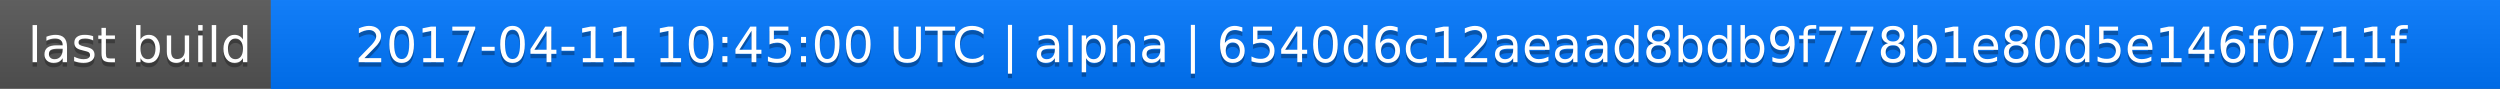
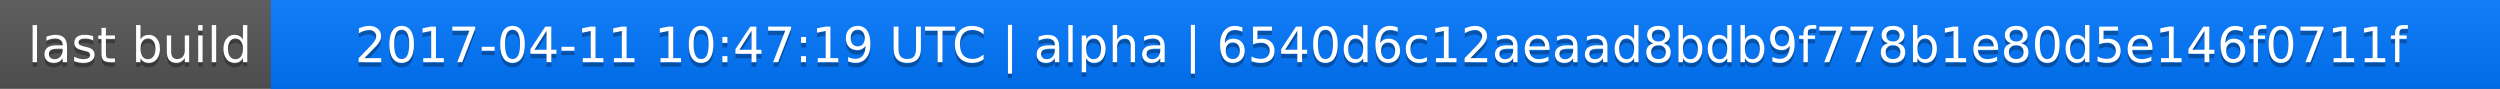
<svg xmlns="http://www.w3.org/2000/svg" width="563" height="20">
  <linearGradient id="a" x2="0" y2="100%">
    <stop offset="0" stop-color="#bbb" stop-opacity=".1" />
    <stop offset="1" stop-opacity=".1" />
  </linearGradient>
  <rect rx="0" width="563" height="20" fill="#555" />
  <rect rx="0" x="61" width="502" height="20" fill="#07f" />
  <path fill="#07f" d="M61 0h4v20h-4z" />
  <rect rx="0" width="563" height="20" fill="url(#a)" />
  <g fill="#fff" text-anchor="middle" font-family="DejaVu Sans,Verdana,Geneva,sans-serif" font-size="11">
    <text x="31.5" y="15" fill="#010101" fill-opacity=".3">last build</text>
    <text x="31.5" y="14">last build</text>
-     <text x="311" y="15" fill="#010101" fill-opacity=".3">2017-04-11 10:45:00 UTC | alpha | 6540d6c12aeaad8bdb9f778b1e80d5e146f0711f</text>
-     <text x="311" y="14">2017-04-11 10:45:00 UTC | alpha | 6540d6c12aeaad8bdb9f778b1e80d5e146f0711f</text>
+     <text x="311" y="15" fill="#010101" fill-opacity=".3">2017-04-11 10:47:19 UTC | alpha | 6540d6c12aeaad8bdb9f778b1e80d5e146f0711f</text>
+     <text x="311" y="14">2017-04-11 10:47:19 UTC | alpha | 6540d6c12aeaad8bdb9f778b1e80d5e146f0711f</text>
  </g>
</svg>
